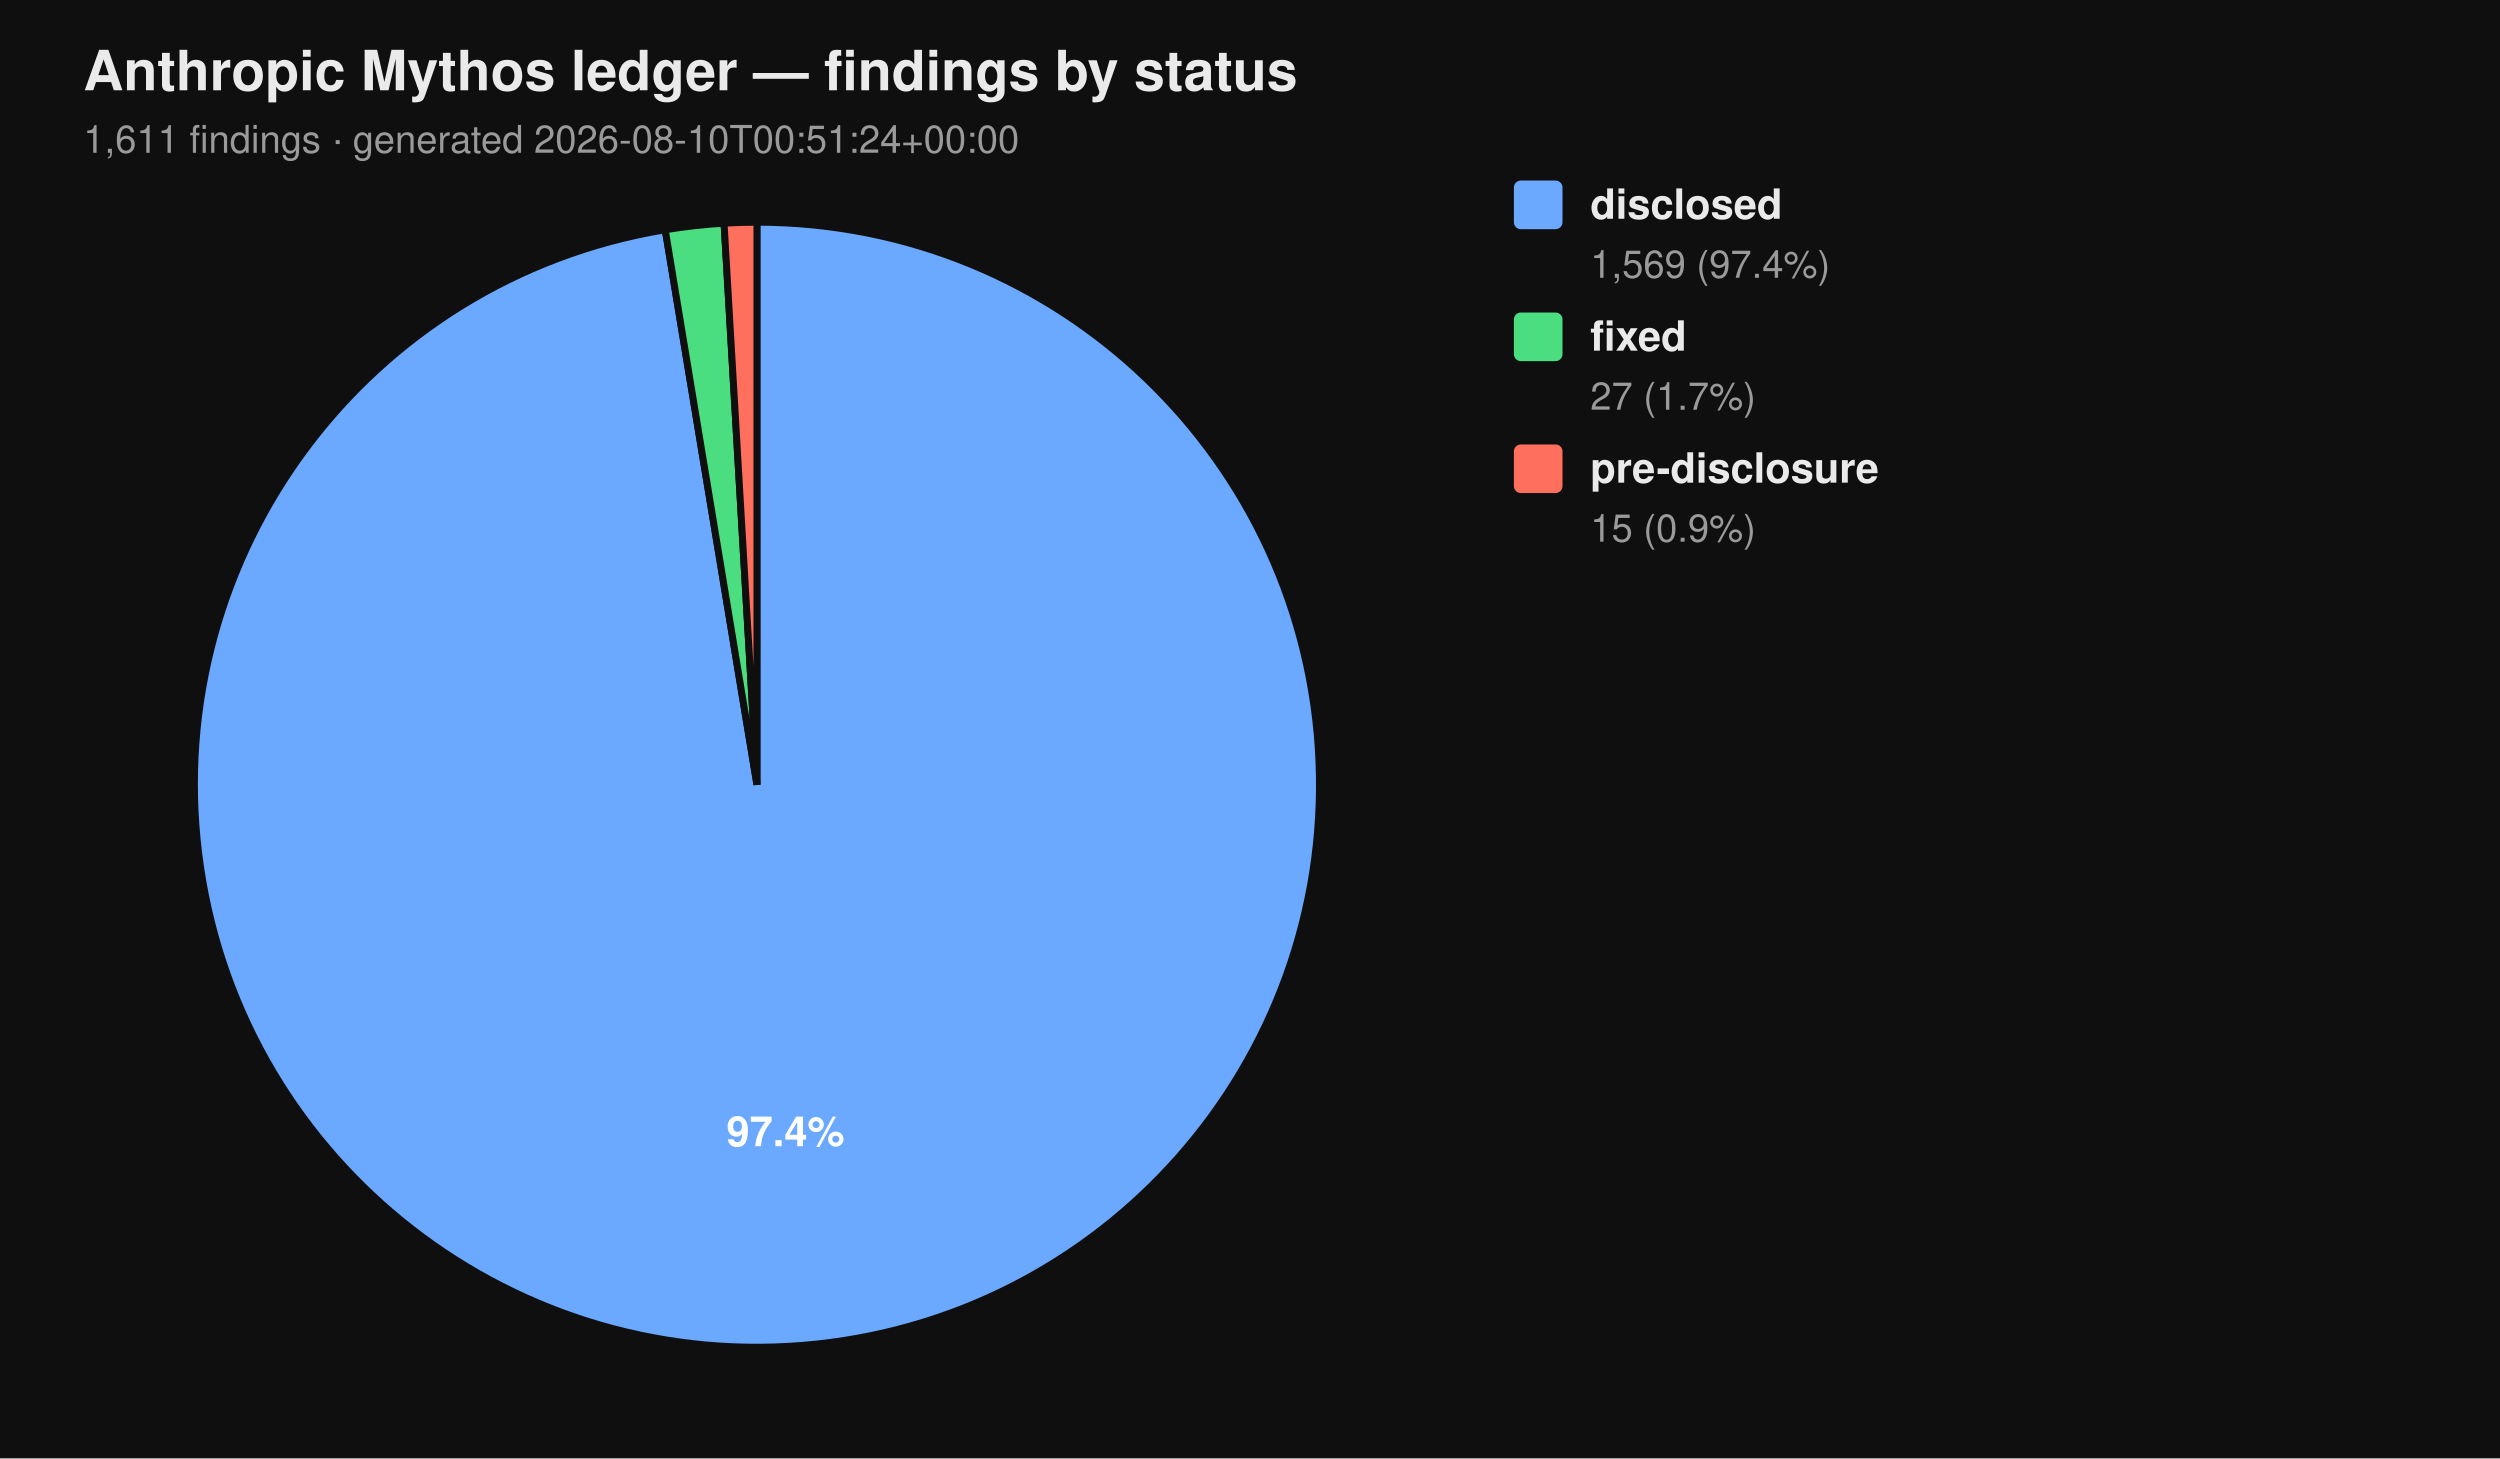
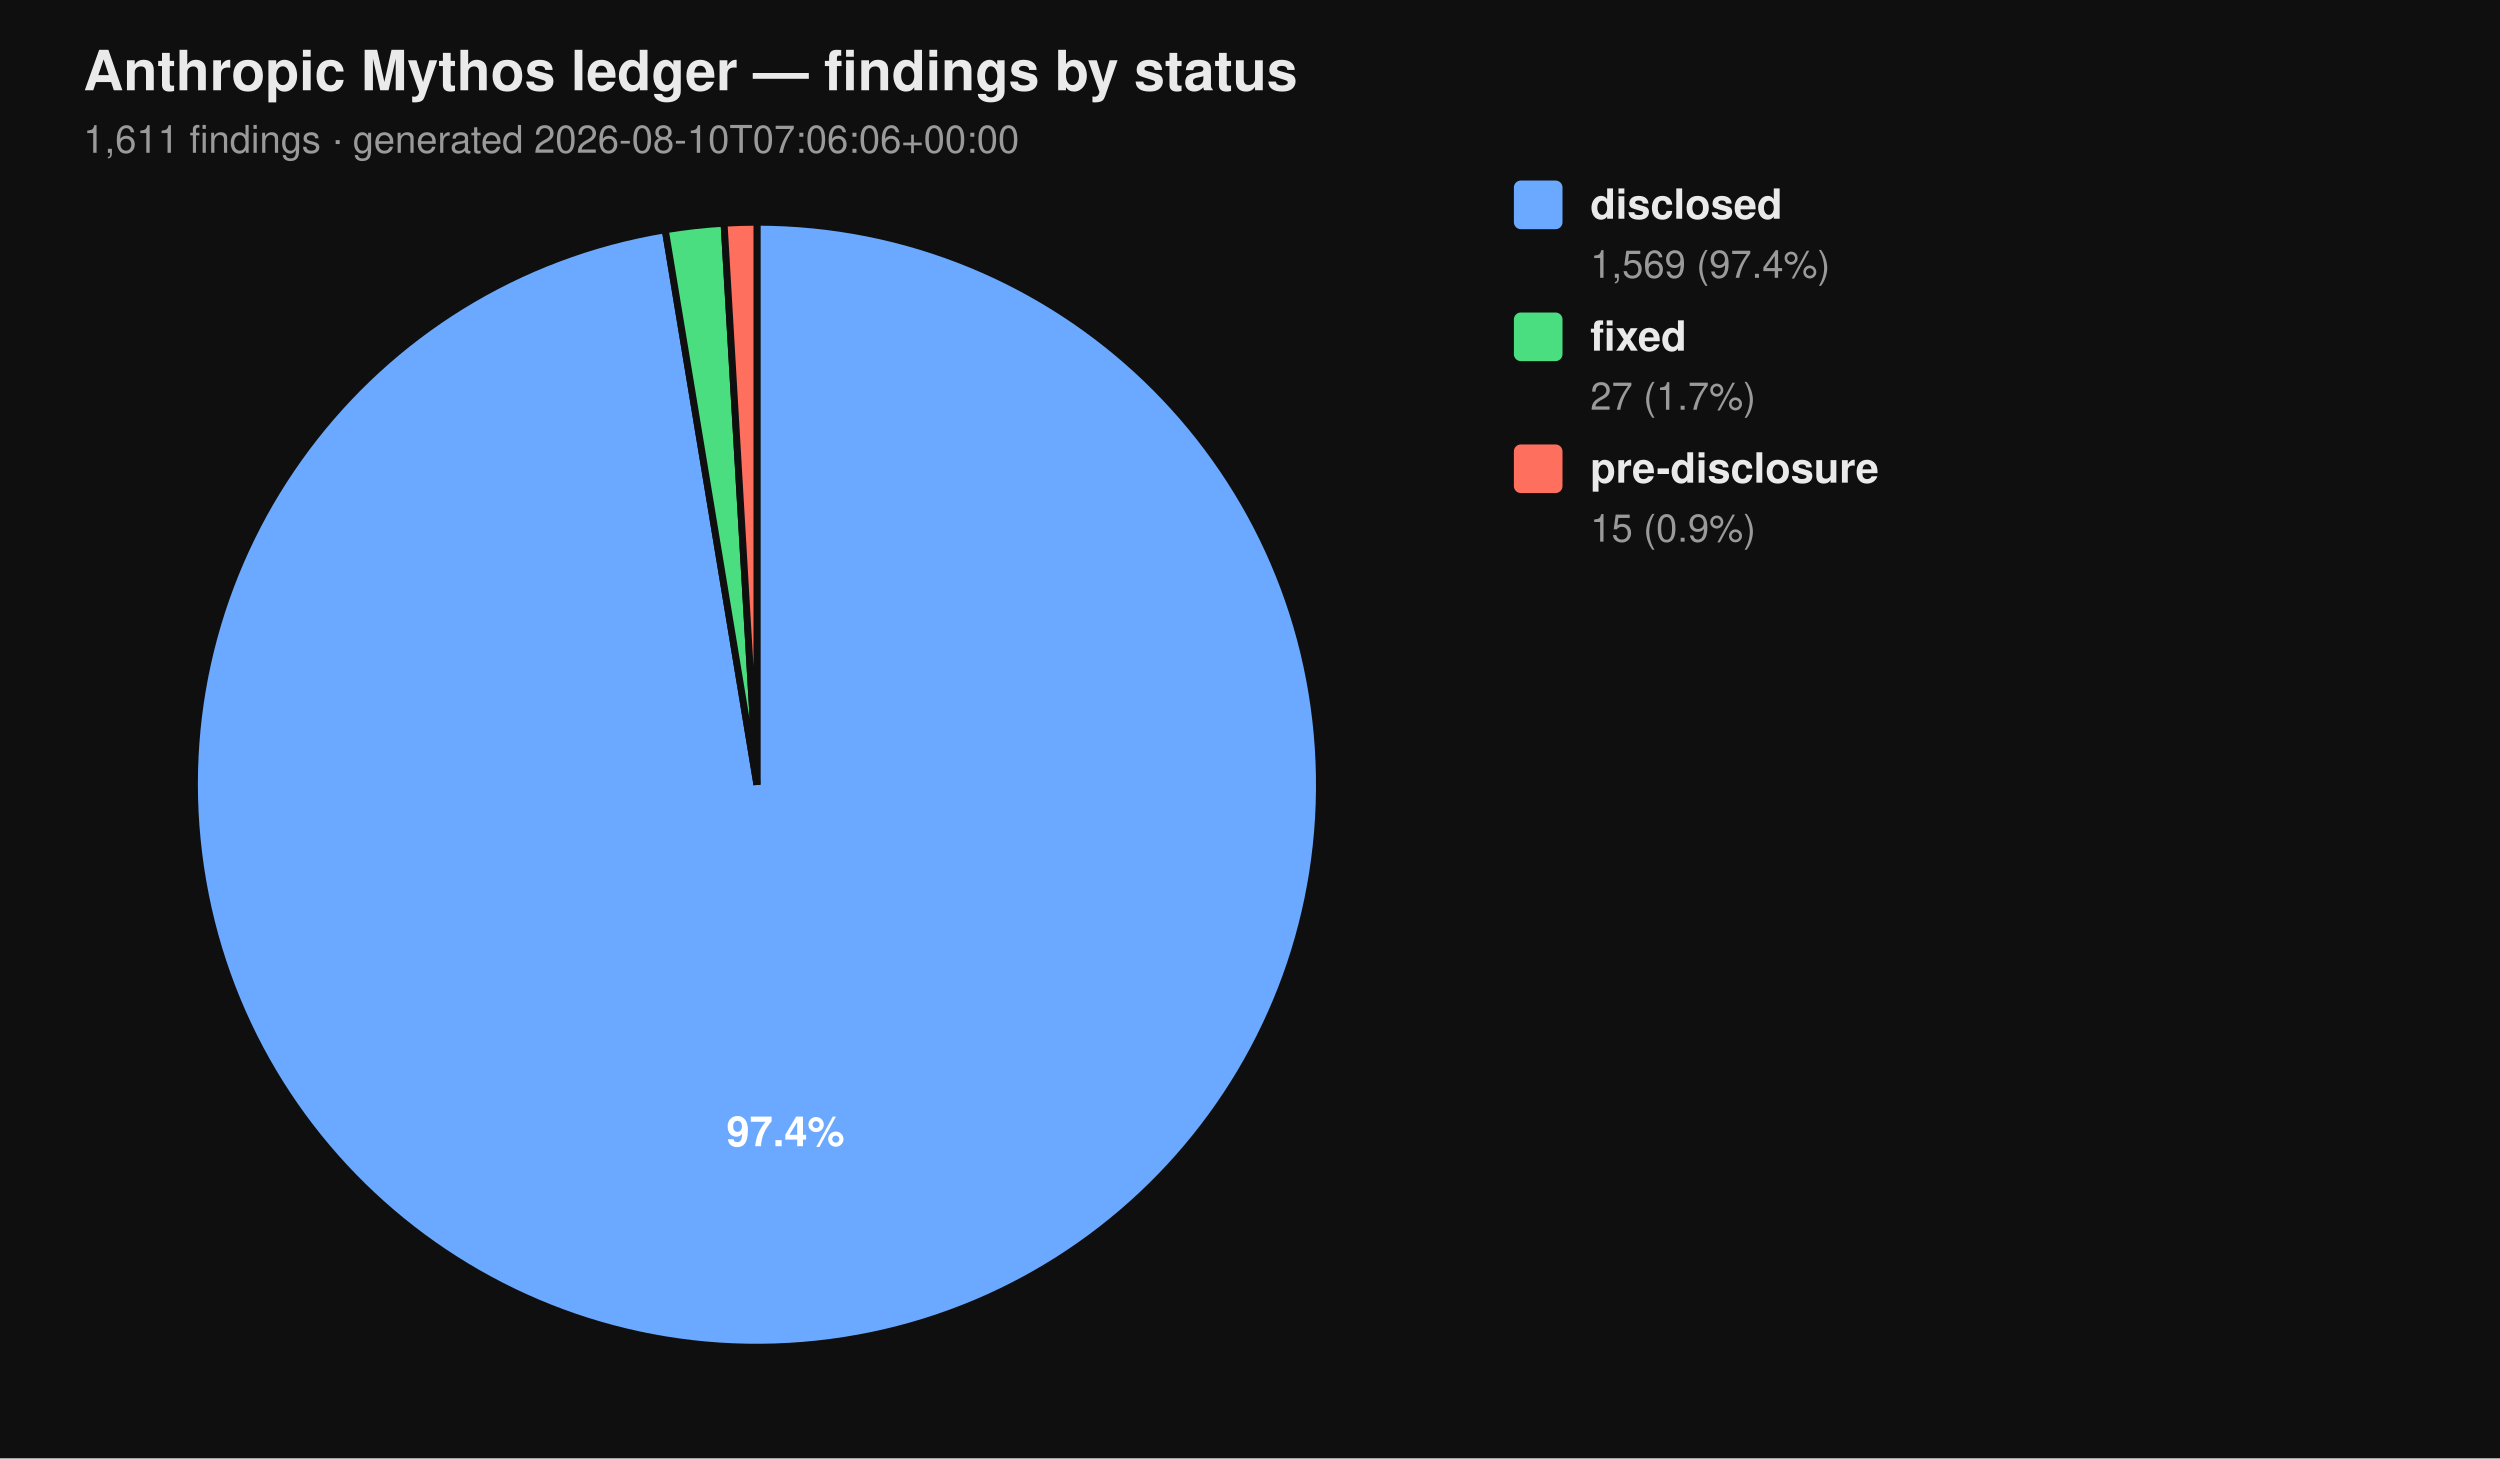
<svg xmlns="http://www.w3.org/2000/svg" viewBox="0 0 720 420" width="720" height="420" font-family="-apple-system, BlinkMacSystemFont, 'Segoe UI', Helvetica, Arial, sans-serif">
  <rect width="100%" height="100%" fill="#0f0f0f" />
  <text x="24" y="26" fill="#eaeaea" font-size="16" font-weight="700">Anthropic Mythos ledger — findings by status</text>
-   <text x="24" y="44" fill="#9a9a9a" font-size="11">1,611 findings  ·  generated 2026-08-10T00:51:24+00:00</text>
+   <text x="24" y="44" fill="#9a9a9a" font-size="11">1,611 findings  ·  generated 2026-08-10T07:06:06+00:00</text>
  <path d="M 218.00 226.00 L 218.00 64.00 A 162.00 162.00 0 1 1 191.58 66.17 Z" fill="#6aa9ff" stroke="#0f0f0f" stroke-width="2" />
  <path d="M 218.00 226.00 L 191.58 66.17 A 162.00 162.00 0 0 1 208.53 64.28 Z" fill="#4ade80" stroke="#0f0f0f" stroke-width="2" />
  <path d="M 218.00 226.00 L 208.53 64.28 A 162.00 162.00 0 0 1 218.00 64.00 Z" fill="#ff6f5e" stroke="#0f0f0f" stroke-width="2" />
  <text x="226.22" y="330.10" text-anchor="middle" fill="#ffffff" font-size="12" font-weight="700">97.4%</text>
  <rect x="436" y="52" width="14" height="14" rx="2" ry="2" fill="#6aa9ff" />
  <text x="458" y="63" fill="#eaeaea" font-size="12" font-weight="600">disclosed</text>
  <text x="458" y="80" fill="#9a9a9a" font-size="11">1,569 (97.4%)</text>
  <rect x="436" y="90" width="14" height="14" rx="2" ry="2" fill="#4ade80" />
  <text x="458" y="101" fill="#eaeaea" font-size="12" font-weight="600">fixed</text>
  <text x="458" y="118" fill="#9a9a9a" font-size="11">27 (1.7%)</text>
  <rect x="436" y="128" width="14" height="14" rx="2" ry="2" fill="#ff6f5e" />
  <text x="458" y="139" fill="#eaeaea" font-size="12" font-weight="600">pre-disclosure</text>
  <text x="458" y="156" fill="#9a9a9a" font-size="11">15 (0.9%)</text>
</svg>
